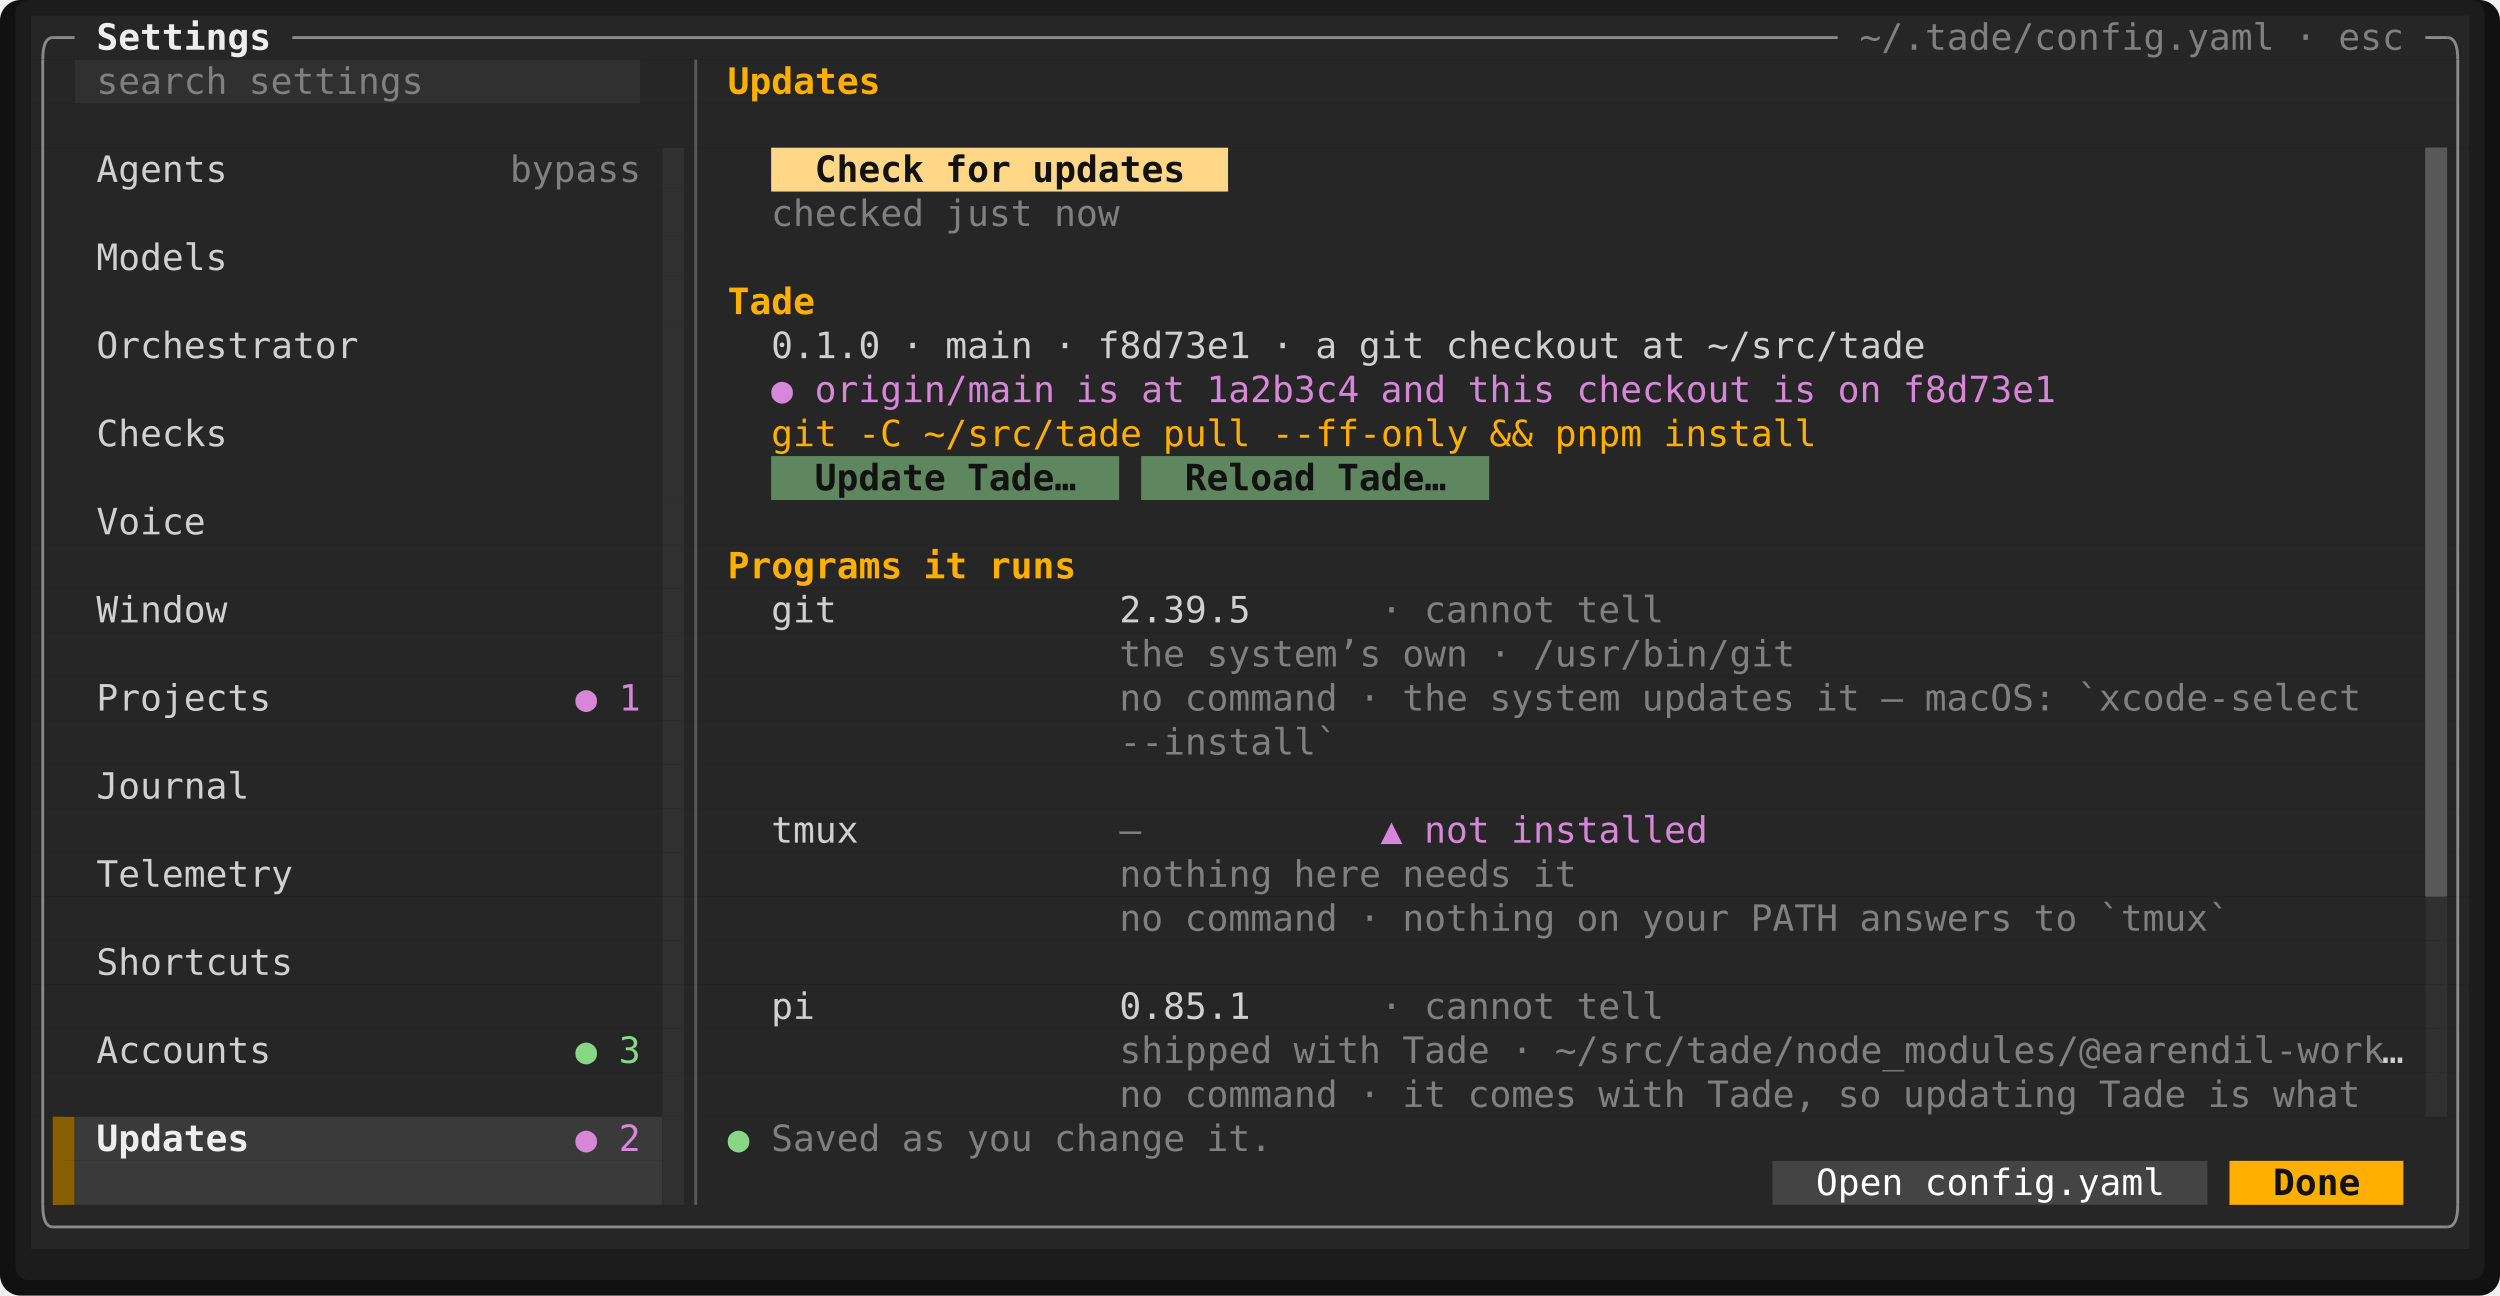
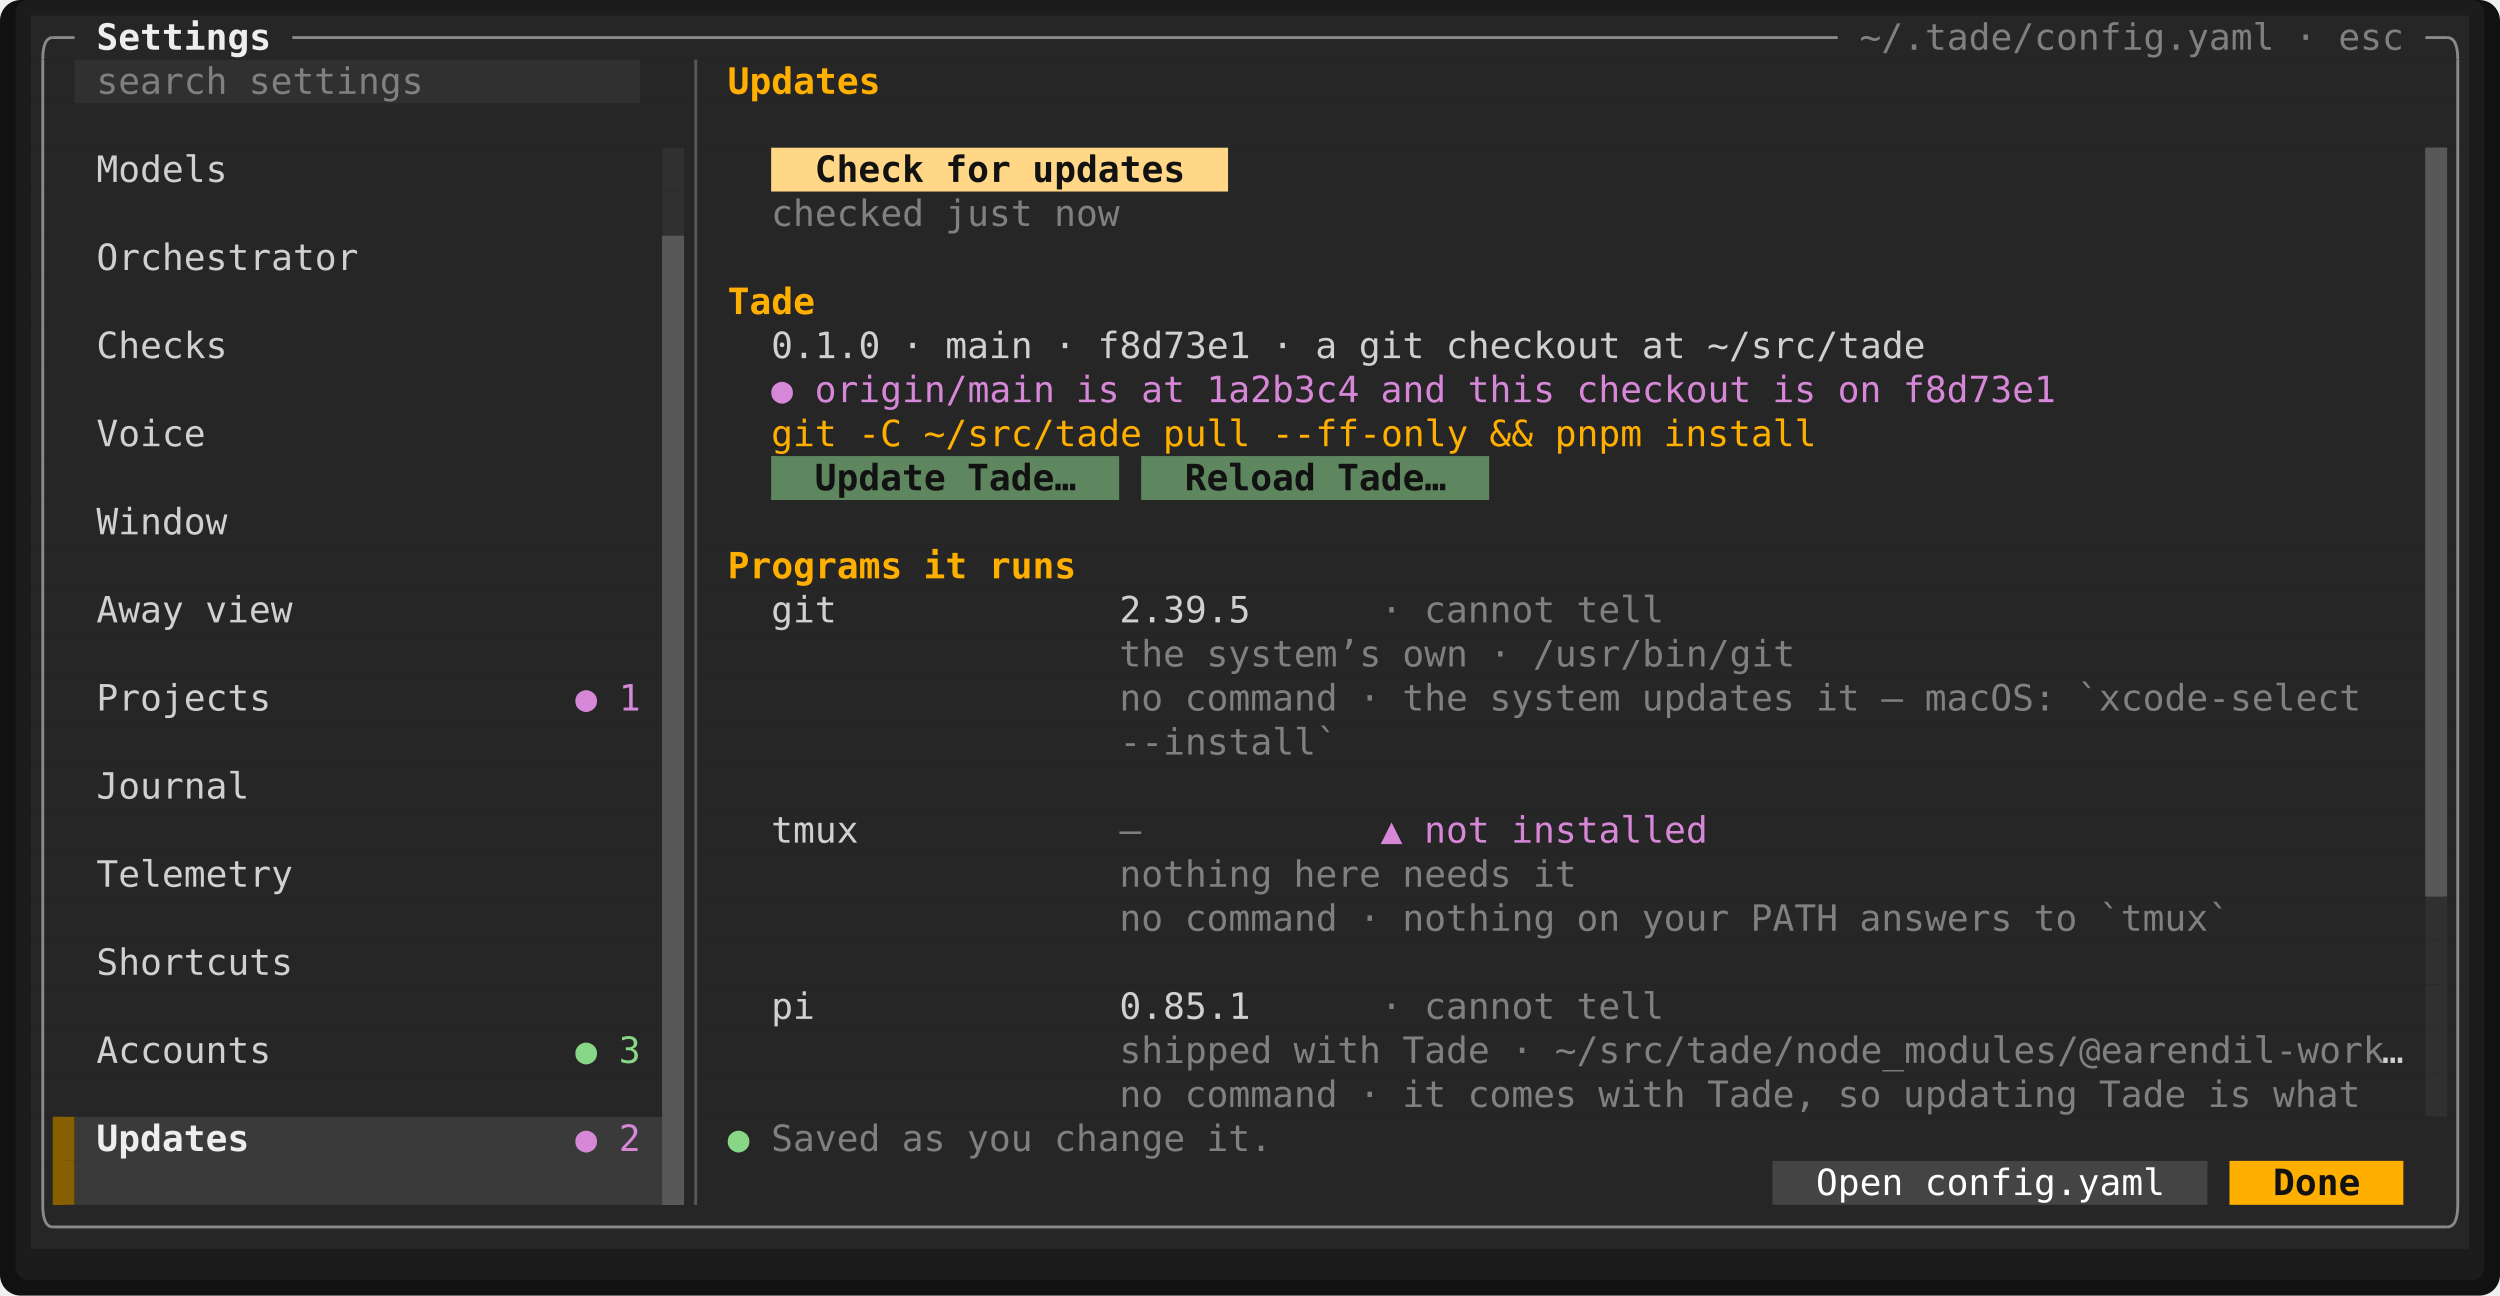
<svg xmlns="http://www.w3.org/2000/svg" viewBox="0 0 964.8 500" width="964.8" height="500" font-family="ui-monospace,SFMono-Regular,Menlo,Consolas,'DejaVu Sans Mono','Liberation Mono',monospace" font-size="14" role="img" aria-label="Tade">
  <rect width="964.8" height="500" rx="8" fill="#111111" />
  <rect x="6" y="0" width="952.8" height="494" rx="5" fill="#1c1c1c" />
  <rect x="12" y="6" width="940.8" height="17" fill="#262626" />
  <rect x="12" y="23" width="16.8" height="17" fill="#262626" />
  <rect x="28.8" y="23" width="218.4" height="17" fill="#303030" />
  <rect x="247.2" y="23" width="705.6" height="17" fill="#262626" />
  <rect x="12" y="40" width="940.8" height="17" fill="#262626" />
  <rect x="12" y="57" width="243.6" height="17" fill="#262626" />
  <rect x="255.6" y="57" width="8.4" height="17" fill="#303030" />
  <rect x="264" y="57" width="33.6" height="17" fill="#262626" />
  <rect x="297.6" y="57" width="176.4" height="17" fill="#ffd787" />
  <rect x="474" y="57" width="462" height="17" fill="#262626" />
  <rect x="936" y="57" width="8.4" height="17" fill="#585858" />
  <rect x="944.4" y="57" width="8.4" height="17" fill="#262626" />
  <rect x="12" y="74" width="243.6" height="17" fill="#262626" />
  <rect x="255.6" y="74" width="8.4" height="17" fill="#303030" />
  <rect x="264" y="74" width="672" height="17" fill="#262626" />
  <rect x="936" y="74" width="8.4" height="17" fill="#585858" />
  <rect x="944.4" y="74" width="8.4" height="17" fill="#262626" />
  <rect x="12" y="91" width="243.6" height="17" fill="#262626" />
-   <rect x="255.6" y="91" width="8.4" height="17" fill="#303030" />
+   <rect x="255.6" y="91" width="8.4" height="17" fill="#585858" />
  <rect x="264" y="91" width="672" height="17" fill="#262626" />
  <rect x="936" y="91" width="8.4" height="17" fill="#585858" />
  <rect x="944.4" y="91" width="8.4" height="17" fill="#262626" />
  <rect x="12" y="108" width="243.6" height="17" fill="#262626" />
-   <rect x="255.6" y="108" width="8.4" height="17" fill="#303030" />
+   <rect x="255.6" y="108" width="8.4" height="17" fill="#585858" />
  <rect x="264" y="108" width="672" height="17" fill="#262626" />
  <rect x="936" y="108" width="8.4" height="17" fill="#585858" />
  <rect x="944.4" y="108" width="8.4" height="17" fill="#262626" />
  <rect x="12" y="125" width="243.6" height="17" fill="#262626" />
-   <rect x="255.6" y="125" width="8.4" height="17" fill="#303030" />
+   <rect x="255.6" y="125" width="8.4" height="17" fill="#585858" />
  <rect x="264" y="125" width="672" height="17" fill="#262626" />
  <rect x="936" y="125" width="8.4" height="17" fill="#585858" />
  <rect x="944.4" y="125" width="8.4" height="17" fill="#262626" />
  <rect x="12" y="142" width="243.6" height="17" fill="#262626" />
-   <rect x="255.6" y="142" width="8.4" height="17" fill="#303030" />
+   <rect x="255.6" y="142" width="8.4" height="17" fill="#585858" />
  <rect x="264" y="142" width="672" height="17" fill="#262626" />
  <rect x="936" y="142" width="8.4" height="17" fill="#585858" />
  <rect x="944.4" y="142" width="8.4" height="17" fill="#262626" />
  <rect x="12" y="159" width="243.6" height="17" fill="#262626" />
-   <rect x="255.6" y="159" width="8.4" height="17" fill="#303030" />
+   <rect x="255.6" y="159" width="8.4" height="17" fill="#585858" />
  <rect x="264" y="159" width="672" height="17" fill="#262626" />
  <rect x="936" y="159" width="8.4" height="17" fill="#585858" />
  <rect x="944.4" y="159" width="8.4" height="17" fill="#262626" />
  <rect x="12" y="176" width="243.6" height="17" fill="#262626" />
-   <rect x="255.6" y="176" width="8.4" height="17" fill="#303030" />
+   <rect x="255.6" y="176" width="8.4" height="17" fill="#585858" />
  <rect x="264" y="176" width="33.6" height="17" fill="#262626" />
  <rect x="297.6" y="176" width="134.4" height="17" fill="#5f875f" />
  <rect x="432" y="176" width="8.4" height="17" fill="#262626" />
  <rect x="440.4" y="176" width="134.4" height="17" fill="#5f875f" />
  <rect x="574.8" y="176" width="361.2" height="17" fill="#262626" />
  <rect x="936" y="176" width="8.4" height="17" fill="#585858" />
  <rect x="944.4" y="176" width="8.4" height="17" fill="#262626" />
  <rect x="12" y="193" width="243.6" height="17" fill="#262626" />
-   <rect x="255.6" y="193" width="8.4" height="17" fill="#303030" />
+   <rect x="255.6" y="193" width="8.4" height="17" fill="#585858" />
  <rect x="264" y="193" width="672" height="17" fill="#262626" />
  <rect x="936" y="193" width="8.4" height="17" fill="#585858" />
  <rect x="944.4" y="193" width="8.4" height="17" fill="#262626" />
  <rect x="12" y="210" width="243.6" height="17" fill="#262626" />
-   <rect x="255.6" y="210" width="8.4" height="17" fill="#303030" />
+   <rect x="255.6" y="210" width="8.4" height="17" fill="#585858" />
  <rect x="264" y="210" width="672" height="17" fill="#262626" />
  <rect x="936" y="210" width="8.4" height="17" fill="#585858" />
  <rect x="944.4" y="210" width="8.4" height="17" fill="#262626" />
  <rect x="12" y="227" width="243.6" height="17" fill="#262626" />
-   <rect x="255.6" y="227" width="8.4" height="17" fill="#303030" />
+   <rect x="255.6" y="227" width="8.4" height="17" fill="#585858" />
  <rect x="264" y="227" width="672" height="17" fill="#262626" />
  <rect x="936" y="227" width="8.4" height="17" fill="#585858" />
  <rect x="944.4" y="227" width="8.4" height="17" fill="#262626" />
  <rect x="12" y="244" width="243.6" height="17" fill="#262626" />
-   <rect x="255.6" y="244" width="8.4" height="17" fill="#303030" />
+   <rect x="255.6" y="244" width="8.4" height="17" fill="#585858" />
  <rect x="264" y="244" width="672" height="17" fill="#262626" />
  <rect x="936" y="244" width="8.4" height="17" fill="#585858" />
  <rect x="944.4" y="244" width="8.4" height="17" fill="#262626" />
  <rect x="12" y="261" width="243.6" height="17" fill="#262626" />
-   <rect x="255.6" y="261" width="8.4" height="17" fill="#303030" />
+   <rect x="255.6" y="261" width="8.4" height="17" fill="#585858" />
  <rect x="264" y="261" width="672" height="17" fill="#262626" />
  <rect x="936" y="261" width="8.4" height="17" fill="#585858" />
  <rect x="944.4" y="261" width="8.4" height="17" fill="#262626" />
  <rect x="12" y="278" width="243.6" height="17" fill="#262626" />
-   <rect x="255.6" y="278" width="8.4" height="17" fill="#303030" />
+   <rect x="255.6" y="278" width="8.4" height="17" fill="#585858" />
  <rect x="264" y="278" width="672" height="17" fill="#262626" />
  <rect x="936" y="278" width="8.4" height="17" fill="#585858" />
  <rect x="944.4" y="278" width="8.4" height="17" fill="#262626" />
  <rect x="12" y="295" width="243.6" height="17" fill="#262626" />
-   <rect x="255.6" y="295" width="8.4" height="17" fill="#303030" />
+   <rect x="255.6" y="295" width="8.4" height="17" fill="#585858" />
  <rect x="264" y="295" width="672" height="17" fill="#262626" />
  <rect x="936" y="295" width="8.4" height="17" fill="#585858" />
  <rect x="944.4" y="295" width="8.4" height="17" fill="#262626" />
  <rect x="12" y="312" width="243.6" height="17" fill="#262626" />
-   <rect x="255.6" y="312" width="8.4" height="17" fill="#303030" />
+   <rect x="255.6" y="312" width="8.4" height="17" fill="#585858" />
  <rect x="264" y="312" width="672" height="17" fill="#262626" />
  <rect x="936" y="312" width="8.4" height="17" fill="#585858" />
  <rect x="944.4" y="312" width="8.4" height="17" fill="#262626" />
  <rect x="12" y="329" width="243.6" height="17" fill="#262626" />
-   <rect x="255.6" y="329" width="8.4" height="17" fill="#303030" />
+   <rect x="255.6" y="329" width="8.4" height="17" fill="#585858" />
  <rect x="264" y="329" width="672" height="17" fill="#262626" />
  <rect x="936" y="329" width="8.4" height="17" fill="#585858" />
  <rect x="944.4" y="329" width="8.4" height="17" fill="#262626" />
  <rect x="12" y="346" width="243.6" height="17" fill="#262626" />
-   <rect x="255.6" y="346" width="8.4" height="17" fill="#303030" />
+   <rect x="255.6" y="346" width="8.4" height="17" fill="#585858" />
  <rect x="264" y="346" width="672" height="17" fill="#262626" />
  <rect x="936" y="346" width="8.4" height="17" fill="#303030" />
  <rect x="944.4" y="346" width="8.4" height="17" fill="#262626" />
  <rect x="12" y="363" width="243.6" height="17" fill="#262626" />
-   <rect x="255.6" y="363" width="8.4" height="17" fill="#303030" />
+   <rect x="255.6" y="363" width="8.4" height="17" fill="#585858" />
  <rect x="264" y="363" width="672" height="17" fill="#262626" />
  <rect x="936" y="363" width="8.4" height="17" fill="#303030" />
  <rect x="944.4" y="363" width="8.4" height="17" fill="#262626" />
  <rect x="12" y="380" width="243.6" height="17" fill="#262626" />
-   <rect x="255.6" y="380" width="8.4" height="17" fill="#303030" />
+   <rect x="255.6" y="380" width="8.4" height="17" fill="#585858" />
  <rect x="264" y="380" width="672" height="17" fill="#262626" />
  <rect x="936" y="380" width="8.4" height="17" fill="#303030" />
  <rect x="944.4" y="380" width="8.4" height="17" fill="#262626" />
  <rect x="12" y="397" width="243.6" height="17" fill="#262626" />
-   <rect x="255.6" y="397" width="8.4" height="17" fill="#303030" />
+   <rect x="255.6" y="397" width="8.4" height="17" fill="#585858" />
  <rect x="264" y="397" width="672" height="17" fill="#262626" />
  <rect x="936" y="397" width="8.4" height="17" fill="#303030" />
  <rect x="944.4" y="397" width="8.4" height="17" fill="#262626" />
  <rect x="12" y="414" width="243.6" height="17" fill="#262626" />
-   <rect x="255.6" y="414" width="8.4" height="17" fill="#303030" />
+   <rect x="255.6" y="414" width="8.4" height="17" fill="#585858" />
  <rect x="264" y="414" width="672" height="17" fill="#262626" />
  <rect x="936" y="414" width="8.4" height="17" fill="#303030" />
  <rect x="944.4" y="414" width="8.4" height="17" fill="#262626" />
  <rect x="12" y="431" width="8.4" height="17" fill="#262626" />
  <rect x="20.4" y="431" width="8.4" height="17" fill="#875f00" />
  <rect x="28.8" y="431" width="226.8" height="17" fill="#3a3a3a" />
-   <rect x="255.6" y="431" width="8.4" height="17" fill="#303030" />
+   <rect x="255.6" y="431" width="8.4" height="17" fill="#585858" />
  <rect x="264" y="431" width="688.8" height="17" fill="#262626" />
  <rect x="12" y="448" width="8.4" height="17" fill="#262626" />
  <rect x="20.4" y="448" width="8.4" height="17" fill="#875f00" />
  <rect x="28.8" y="448" width="226.8" height="17" fill="#3a3a3a" />
-   <rect x="255.6" y="448" width="8.4" height="17" fill="#303030" />
+   <rect x="255.6" y="448" width="8.4" height="17" fill="#585858" />
  <rect x="264" y="448" width="420" height="17" fill="#262626" />
  <rect x="684" y="448" width="168" height="17" fill="#444444" />
  <rect x="852" y="448" width="8.4" height="17" fill="#262626" />
  <rect x="860.4" y="448" width="67.2" height="17" fill="#ffaf00" />
  <rect x="927.6" y="448" width="25.2" height="17" fill="#262626" />
  <rect x="12" y="465" width="940.8" height="17" fill="#262626" />
-   <rect x="262.95" y="57" width="1.05" height="408" fill="#303030" />
+   <rect x="262.95" y="57" width="1.05" height="34" fill="#303030" />
  <rect x="936" y="57" width="8.4" height="289" fill="#585858" />
+   <rect x="255.6" y="91" width="8.4" height="374" fill="#585858" />
  <rect x="943.35" y="346" width="1.05" height="85" fill="#303030" />
  <rect x="20.4" y="431" width="4.2" height="34" fill="#875f00" />
  <path d="M16.5 23Q16.5 14.5 20.4 14.5" fill="none" stroke="#8a8a8a" stroke-width="1.1" />
  <line x1="20.4" y1="14.5" x2="28.8" y2="14.5" stroke="#8a8a8a" stroke-width="1.1" />
  <line x1="112.8" y1="14.5" x2="709.2" y2="14.5" stroke="#8a8a8a" stroke-width="1.1" />
  <line x1="936" y1="14.5" x2="944.4" y2="14.5" stroke="#8a8a8a" stroke-width="1.1" />
  <path d="M948.5 23Q948.5 14.5 944.4 14.5" fill="none" stroke="#8a8a8a" stroke-width="1.1" />
  <line x1="16.5" y1="23" x2="16.5" y2="465" stroke="#8a8a8a" stroke-width="1.1" />
  <line x1="268.5" y1="23" x2="268.5" y2="465" stroke="#585858" stroke-width="1.1" />
  <line x1="948.5" y1="23" x2="948.5" y2="465" stroke="#8a8a8a" stroke-width="1.1" />
  <path d="M16.5 465Q16.5 473.5 20.4 473.5" fill="none" stroke="#8a8a8a" stroke-width="1.1" />
  <line x1="20.4" y1="473.5" x2="944.4" y2="473.5" stroke="#8a8a8a" stroke-width="1.1" />
  <path d="M948.5 465Q948.5 473.5 944.4 473.5" fill="none" stroke="#8a8a8a" stroke-width="1.1" />
  <text x="37.2" y="19.2" textLength="67.2" lengthAdjust="spacingAndGlyphs" fill="#eeeeee" font-weight="700">Settings</text>
  <text x="717.6" y="19.2" textLength="159.6" lengthAdjust="spacingAndGlyphs" fill="#808080">~/.tade/config.yaml</text>
  <text x="885.6" y="19.2" textLength="8.4" lengthAdjust="spacingAndGlyphs" fill="#808080">·</text>
  <text x="902.4" y="19.2" textLength="25.2" lengthAdjust="spacingAndGlyphs" fill="#808080">esc</text>
  <text x="37.2" y="36.2" textLength="50.4" lengthAdjust="spacingAndGlyphs" fill="#808080">search</text>
  <text x="96" y="36.2" textLength="67.2" lengthAdjust="spacingAndGlyphs" fill="#808080">settings</text>
  <text x="280.8" y="36.2" textLength="58.8" lengthAdjust="spacingAndGlyphs" fill="#ffaf00" font-weight="700">Updates</text>
-   <text x="37.2" y="70.2" textLength="50.4" lengthAdjust="spacingAndGlyphs" fill="#d0d0d0">Agents</text>
-   <text x="196.8" y="70.2" textLength="50.4" lengthAdjust="spacingAndGlyphs" fill="#808080">bypass</text>
+   <text x="37.2" y="70.2" textLength="50.4" lengthAdjust="spacingAndGlyphs" fill="#d0d0d0">Models</text>
  <text x="314.4" y="70.2" textLength="42" lengthAdjust="spacingAndGlyphs" fill="#121212" font-weight="700">Check</text>
  <text x="364.8" y="70.2" textLength="25.2" lengthAdjust="spacingAndGlyphs" fill="#121212" font-weight="700">for</text>
  <text x="398.4" y="70.2" textLength="58.8" lengthAdjust="spacingAndGlyphs" fill="#121212" font-weight="700">updates</text>
  <text x="297.6" y="87.2" textLength="58.8" lengthAdjust="spacingAndGlyphs" fill="#808080">checked</text>
  <text x="364.8" y="87.2" textLength="33.6" lengthAdjust="spacingAndGlyphs" fill="#808080">just</text>
  <text x="406.8" y="87.2" textLength="25.2" lengthAdjust="spacingAndGlyphs" fill="#808080">now</text>
-   <text x="37.2" y="104.2" textLength="50.4" lengthAdjust="spacingAndGlyphs" fill="#d0d0d0">Models</text>
+   <text x="37.2" y="104.2" textLength="100.8" lengthAdjust="spacingAndGlyphs" fill="#d0d0d0">Orchestrator</text>
  <text x="280.8" y="121.2" textLength="33.6" lengthAdjust="spacingAndGlyphs" fill="#ffaf00" font-weight="700">Tade</text>
-   <text x="37.2" y="138.2" textLength="100.8" lengthAdjust="spacingAndGlyphs" fill="#d0d0d0">Orchestrator</text>
+   <text x="37.2" y="138.2" textLength="50.4" lengthAdjust="spacingAndGlyphs" fill="#d0d0d0">Checks</text>
  <text x="297.6" y="138.2" textLength="42" lengthAdjust="spacingAndGlyphs" fill="#d0d0d0">0.1.0</text>
  <text x="348" y="138.2" textLength="8.4" lengthAdjust="spacingAndGlyphs" fill="#d0d0d0">·</text>
  <text x="364.8" y="138.2" textLength="33.6" lengthAdjust="spacingAndGlyphs" fill="#d0d0d0">main</text>
  <text x="406.8" y="138.2" textLength="8.4" lengthAdjust="spacingAndGlyphs" fill="#d0d0d0">·</text>
  <text x="423.6" y="138.2" textLength="58.8" lengthAdjust="spacingAndGlyphs" fill="#d0d0d0">f8d73e1</text>
  <text x="490.8" y="138.2" textLength="8.4" lengthAdjust="spacingAndGlyphs" fill="#d0d0d0">·</text>
  <text x="507.6" y="138.2" textLength="8.4" lengthAdjust="spacingAndGlyphs" fill="#d0d0d0">a</text>
  <text x="524.4" y="138.2" textLength="25.2" lengthAdjust="spacingAndGlyphs" fill="#d0d0d0">git</text>
  <text x="558" y="138.2" textLength="67.2" lengthAdjust="spacingAndGlyphs" fill="#d0d0d0">checkout</text>
  <text x="633.6" y="138.2" textLength="16.8" lengthAdjust="spacingAndGlyphs" fill="#d0d0d0">at</text>
  <text x="658.8" y="138.2" textLength="84" lengthAdjust="spacingAndGlyphs" fill="#d0d0d0">~/src/tade</text>
  <text x="297.6" y="155.2" textLength="8.4" lengthAdjust="spacingAndGlyphs" fill="#d787d7">●</text>
  <text x="314.4" y="155.2" textLength="92.4" lengthAdjust="spacingAndGlyphs" fill="#d787d7">origin/main</text>
  <text x="415.2" y="155.2" textLength="16.8" lengthAdjust="spacingAndGlyphs" fill="#d787d7">is</text>
  <text x="440.4" y="155.2" textLength="16.8" lengthAdjust="spacingAndGlyphs" fill="#d787d7">at</text>
  <text x="465.6" y="155.2" textLength="58.8" lengthAdjust="spacingAndGlyphs" fill="#d787d7">1a2b3c4</text>
  <text x="532.8" y="155.2" textLength="25.2" lengthAdjust="spacingAndGlyphs" fill="#d787d7">and</text>
  <text x="566.4" y="155.2" textLength="33.6" lengthAdjust="spacingAndGlyphs" fill="#d787d7">this</text>
  <text x="608.4" y="155.2" textLength="67.2" lengthAdjust="spacingAndGlyphs" fill="#d787d7">checkout</text>
  <text x="684" y="155.2" textLength="16.8" lengthAdjust="spacingAndGlyphs" fill="#d787d7">is</text>
  <text x="709.2" y="155.2" textLength="16.8" lengthAdjust="spacingAndGlyphs" fill="#d787d7">on</text>
  <text x="734.4" y="155.2" textLength="58.8" lengthAdjust="spacingAndGlyphs" fill="#d787d7">f8d73e1</text>
-   <text x="37.2" y="172.2" textLength="50.4" lengthAdjust="spacingAndGlyphs" fill="#d0d0d0">Checks</text>
+   <text x="37.2" y="172.2" textLength="42" lengthAdjust="spacingAndGlyphs" fill="#d0d0d0">Voice</text>
  <text x="297.6" y="172.2" textLength="25.2" lengthAdjust="spacingAndGlyphs" fill="#ffaf00">git</text>
  <text x="331.2" y="172.2" textLength="16.8" lengthAdjust="spacingAndGlyphs" fill="#ffaf00">-C</text>
  <text x="356.4" y="172.2" textLength="84" lengthAdjust="spacingAndGlyphs" fill="#ffaf00">~/src/tade</text>
  <text x="448.8" y="172.2" textLength="33.6" lengthAdjust="spacingAndGlyphs" fill="#ffaf00">pull</text>
  <text x="490.8" y="172.2" textLength="75.6" lengthAdjust="spacingAndGlyphs" fill="#ffaf00">--ff-only</text>
  <text x="574.8" y="172.2" textLength="16.8" lengthAdjust="spacingAndGlyphs" fill="#ffaf00">&amp;&amp;</text>
  <text x="600" y="172.2" textLength="33.6" lengthAdjust="spacingAndGlyphs" fill="#ffaf00">pnpm</text>
  <text x="642" y="172.2" textLength="58.8" lengthAdjust="spacingAndGlyphs" fill="#ffaf00">install</text>
  <text x="314.4" y="189.2" textLength="50.4" lengthAdjust="spacingAndGlyphs" fill="#121212" font-weight="700">Update</text>
  <text x="373.2" y="189.2" textLength="42" lengthAdjust="spacingAndGlyphs" fill="#121212" font-weight="700">Tade…</text>
  <text x="457.2" y="189.2" textLength="50.4" lengthAdjust="spacingAndGlyphs" fill="#121212" font-weight="700">Reload</text>
  <text x="516" y="189.2" textLength="42" lengthAdjust="spacingAndGlyphs" fill="#121212" font-weight="700">Tade…</text>
-   <text x="37.2" y="206.2" textLength="42" lengthAdjust="spacingAndGlyphs" fill="#d0d0d0">Voice</text>
+   <text x="37.2" y="206.2" textLength="50.4" lengthAdjust="spacingAndGlyphs" fill="#d0d0d0">Window</text>
  <text x="280.8" y="223.2" textLength="67.2" lengthAdjust="spacingAndGlyphs" fill="#ffaf00" font-weight="700">Programs</text>
  <text x="356.4" y="223.2" textLength="16.8" lengthAdjust="spacingAndGlyphs" fill="#ffaf00" font-weight="700">it</text>
  <text x="381.6" y="223.2" textLength="33.6" lengthAdjust="spacingAndGlyphs" fill="#ffaf00" font-weight="700">runs</text>
-   <text x="37.2" y="240.2" textLength="50.4" lengthAdjust="spacingAndGlyphs" fill="#d0d0d0">Window</text>
+   <text x="37.2" y="240.2" textLength="33.6" lengthAdjust="spacingAndGlyphs" fill="#d0d0d0">Away</text>
+   <text x="79.2" y="240.2" textLength="33.6" lengthAdjust="spacingAndGlyphs" fill="#d0d0d0">view</text>
  <text x="297.6" y="240.2" textLength="25.2" lengthAdjust="spacingAndGlyphs" fill="#d0d0d0">git</text>
  <text x="432" y="240.2" textLength="50.4" lengthAdjust="spacingAndGlyphs" fill="#d0d0d0">2.39.5</text>
  <text x="532.8" y="240.2" textLength="8.4" lengthAdjust="spacingAndGlyphs" fill="#808080">·</text>
  <text x="549.6" y="240.2" textLength="50.4" lengthAdjust="spacingAndGlyphs" fill="#808080">cannot</text>
  <text x="608.4" y="240.2" textLength="33.6" lengthAdjust="spacingAndGlyphs" fill="#808080">tell</text>
  <text x="432" y="257.2" textLength="25.2" lengthAdjust="spacingAndGlyphs" fill="#808080">the</text>
  <text x="465.6" y="257.2" textLength="67.2" lengthAdjust="spacingAndGlyphs" fill="#808080">system’s</text>
  <text x="541.2" y="257.2" textLength="25.2" lengthAdjust="spacingAndGlyphs" fill="#808080">own</text>
  <text x="574.8" y="257.2" textLength="8.4" lengthAdjust="spacingAndGlyphs" fill="#808080">·</text>
  <text x="591.6" y="257.2" textLength="100.8" lengthAdjust="spacingAndGlyphs" fill="#808080">/usr/bin/git</text>
  <text x="37.2" y="274.2" textLength="67.2" lengthAdjust="spacingAndGlyphs" fill="#d0d0d0">Projects</text>
  <text x="222" y="274.2" textLength="8.4" lengthAdjust="spacingAndGlyphs" fill="#d787d7">●</text>
  <text x="238.8" y="274.2" textLength="8.4" lengthAdjust="spacingAndGlyphs" fill="#d787d7">1</text>
  <text x="432" y="274.2" textLength="16.8" lengthAdjust="spacingAndGlyphs" fill="#808080">no</text>
  <text x="457.2" y="274.2" textLength="58.8" lengthAdjust="spacingAndGlyphs" fill="#808080">command</text>
  <text x="524.4" y="274.2" textLength="8.4" lengthAdjust="spacingAndGlyphs" fill="#808080">·</text>
  <text x="541.2" y="274.2" textLength="25.2" lengthAdjust="spacingAndGlyphs" fill="#808080">the</text>
  <text x="574.8" y="274.2" textLength="50.4" lengthAdjust="spacingAndGlyphs" fill="#808080">system</text>
  <text x="633.6" y="274.2" textLength="58.8" lengthAdjust="spacingAndGlyphs" fill="#808080">updates</text>
  <text x="700.8" y="274.2" textLength="16.8" lengthAdjust="spacingAndGlyphs" fill="#808080">it</text>
  <text x="726" y="274.2" textLength="8.4" lengthAdjust="spacingAndGlyphs" fill="#808080">—</text>
  <text x="742.8" y="274.2" textLength="50.4" lengthAdjust="spacingAndGlyphs" fill="#808080">macOS:</text>
  <text x="801.6" y="274.2" textLength="109.2" lengthAdjust="spacingAndGlyphs" fill="#808080">`xcode-select</text>
  <text x="432" y="291.2" textLength="84" lengthAdjust="spacingAndGlyphs" fill="#808080">--install`</text>
  <text x="37.2" y="308.2" textLength="58.8" lengthAdjust="spacingAndGlyphs" fill="#d0d0d0">Journal</text>
  <text x="297.6" y="325.2" textLength="33.6" lengthAdjust="spacingAndGlyphs" fill="#d0d0d0">tmux</text>
  <text x="432" y="325.2" textLength="8.4" lengthAdjust="spacingAndGlyphs" fill="#808080">—</text>
  <text x="532.8" y="325.2" textLength="8.4" lengthAdjust="spacingAndGlyphs" fill="#d787d7">▲</text>
  <text x="549.6" y="325.2" textLength="25.2" lengthAdjust="spacingAndGlyphs" fill="#d787d7">not</text>
  <text x="583.2" y="325.2" textLength="75.6" lengthAdjust="spacingAndGlyphs" fill="#d787d7">installed</text>
  <text x="37.2" y="342.2" textLength="75.6" lengthAdjust="spacingAndGlyphs" fill="#d0d0d0">Telemetry</text>
  <text x="432" y="342.2" textLength="58.8" lengthAdjust="spacingAndGlyphs" fill="#808080">nothing</text>
  <text x="499.2" y="342.2" textLength="33.6" lengthAdjust="spacingAndGlyphs" fill="#808080">here</text>
  <text x="541.2" y="342.2" textLength="42" lengthAdjust="spacingAndGlyphs" fill="#808080">needs</text>
  <text x="591.6" y="342.2" textLength="16.8" lengthAdjust="spacingAndGlyphs" fill="#808080">it</text>
  <text x="432" y="359.2" textLength="16.8" lengthAdjust="spacingAndGlyphs" fill="#808080">no</text>
  <text x="457.2" y="359.2" textLength="58.8" lengthAdjust="spacingAndGlyphs" fill="#808080">command</text>
  <text x="524.4" y="359.2" textLength="8.4" lengthAdjust="spacingAndGlyphs" fill="#808080">·</text>
  <text x="541.2" y="359.2" textLength="58.8" lengthAdjust="spacingAndGlyphs" fill="#808080">nothing</text>
  <text x="608.4" y="359.2" textLength="16.8" lengthAdjust="spacingAndGlyphs" fill="#808080">on</text>
  <text x="633.6" y="359.2" textLength="33.6" lengthAdjust="spacingAndGlyphs" fill="#808080">your</text>
  <text x="675.6" y="359.2" textLength="33.6" lengthAdjust="spacingAndGlyphs" fill="#808080">PATH</text>
  <text x="717.6" y="359.2" textLength="58.8" lengthAdjust="spacingAndGlyphs" fill="#808080">answers</text>
  <text x="784.8" y="359.2" textLength="16.8" lengthAdjust="spacingAndGlyphs" fill="#808080">to</text>
  <text x="810" y="359.2" textLength="50.4" lengthAdjust="spacingAndGlyphs" fill="#808080">`tmux`</text>
  <text x="37.2" y="376.2" textLength="75.6" lengthAdjust="spacingAndGlyphs" fill="#d0d0d0">Shortcuts</text>
  <text x="297.6" y="393.2" textLength="16.8" lengthAdjust="spacingAndGlyphs" fill="#d0d0d0">pi</text>
  <text x="432" y="393.2" textLength="50.4" lengthAdjust="spacingAndGlyphs" fill="#d0d0d0">0.85.1</text>
  <text x="532.8" y="393.2" textLength="8.4" lengthAdjust="spacingAndGlyphs" fill="#808080">·</text>
  <text x="549.6" y="393.2" textLength="50.4" lengthAdjust="spacingAndGlyphs" fill="#808080">cannot</text>
  <text x="608.4" y="393.2" textLength="33.6" lengthAdjust="spacingAndGlyphs" fill="#808080">tell</text>
  <text x="37.2" y="410.2" textLength="67.2" lengthAdjust="spacingAndGlyphs" fill="#d0d0d0">Accounts</text>
  <text x="222" y="410.2" textLength="8.4" lengthAdjust="spacingAndGlyphs" fill="#87d787">●</text>
  <text x="238.8" y="410.2" textLength="8.4" lengthAdjust="spacingAndGlyphs" fill="#87d787">3</text>
  <text x="432" y="410.2" textLength="58.8" lengthAdjust="spacingAndGlyphs" fill="#808080">shipped</text>
  <text x="499.2" y="410.2" textLength="33.6" lengthAdjust="spacingAndGlyphs" fill="#808080">with</text>
  <text x="541.2" y="410.2" textLength="33.6" lengthAdjust="spacingAndGlyphs" fill="#808080">Tade</text>
  <text x="583.2" y="410.2" textLength="8.4" lengthAdjust="spacingAndGlyphs" fill="#808080">·</text>
  <text x="600" y="410.2" textLength="319.2" lengthAdjust="spacingAndGlyphs" fill="#808080">~/src/tade/node_modules/@earendil-work</text>
  <text x="919.2" y="410.2" textLength="8.4" lengthAdjust="spacingAndGlyphs" fill="#d0d0d0">…</text>
  <text x="432" y="427.2" textLength="16.8" lengthAdjust="spacingAndGlyphs" fill="#808080">no</text>
  <text x="457.2" y="427.2" textLength="58.8" lengthAdjust="spacingAndGlyphs" fill="#808080">command</text>
  <text x="524.4" y="427.2" textLength="8.4" lengthAdjust="spacingAndGlyphs" fill="#808080">·</text>
  <text x="541.2" y="427.2" textLength="16.8" lengthAdjust="spacingAndGlyphs" fill="#808080">it</text>
  <text x="566.4" y="427.2" textLength="42" lengthAdjust="spacingAndGlyphs" fill="#808080">comes</text>
  <text x="616.8" y="427.2" textLength="33.6" lengthAdjust="spacingAndGlyphs" fill="#808080">with</text>
  <text x="658.8" y="427.2" textLength="42" lengthAdjust="spacingAndGlyphs" fill="#808080">Tade,</text>
  <text x="709.2" y="427.2" textLength="16.8" lengthAdjust="spacingAndGlyphs" fill="#808080">so</text>
  <text x="734.4" y="427.2" textLength="67.2" lengthAdjust="spacingAndGlyphs" fill="#808080">updating</text>
  <text x="810" y="427.2" textLength="33.6" lengthAdjust="spacingAndGlyphs" fill="#808080">Tade</text>
  <text x="852" y="427.2" textLength="16.8" lengthAdjust="spacingAndGlyphs" fill="#808080">is</text>
  <text x="877.2" y="427.2" textLength="33.6" lengthAdjust="spacingAndGlyphs" fill="#808080">what</text>
  <text x="37.2" y="444.2" textLength="58.8" lengthAdjust="spacingAndGlyphs" fill="#eeeeee" font-weight="700">Updates</text>
  <text x="222" y="444.2" textLength="8.4" lengthAdjust="spacingAndGlyphs" fill="#d787d7">●</text>
  <text x="238.8" y="444.2" textLength="8.4" lengthAdjust="spacingAndGlyphs" fill="#d787d7">2</text>
  <text x="280.8" y="444.2" textLength="8.4" lengthAdjust="spacingAndGlyphs" fill="#87d787">●</text>
  <text x="297.6" y="444.2" textLength="42" lengthAdjust="spacingAndGlyphs" fill="#808080">Saved</text>
  <text x="348" y="444.2" textLength="16.8" lengthAdjust="spacingAndGlyphs" fill="#808080">as</text>
  <text x="373.2" y="444.2" textLength="25.2" lengthAdjust="spacingAndGlyphs" fill="#808080">you</text>
  <text x="406.8" y="444.2" textLength="50.4" lengthAdjust="spacingAndGlyphs" fill="#808080">change</text>
  <text x="465.6" y="444.2" textLength="25.2" lengthAdjust="spacingAndGlyphs" fill="#808080">it.</text>
  <text x="700.8" y="461.2" textLength="33.6" lengthAdjust="spacingAndGlyphs" fill="#ffffff">Open</text>
  <text x="742.8" y="461.2" textLength="92.4" lengthAdjust="spacingAndGlyphs" fill="#ffffff">config.yaml</text>
  <text x="877.2" y="461.2" textLength="33.6" lengthAdjust="spacingAndGlyphs" fill="#121212" font-weight="700">Done</text>
</svg>
